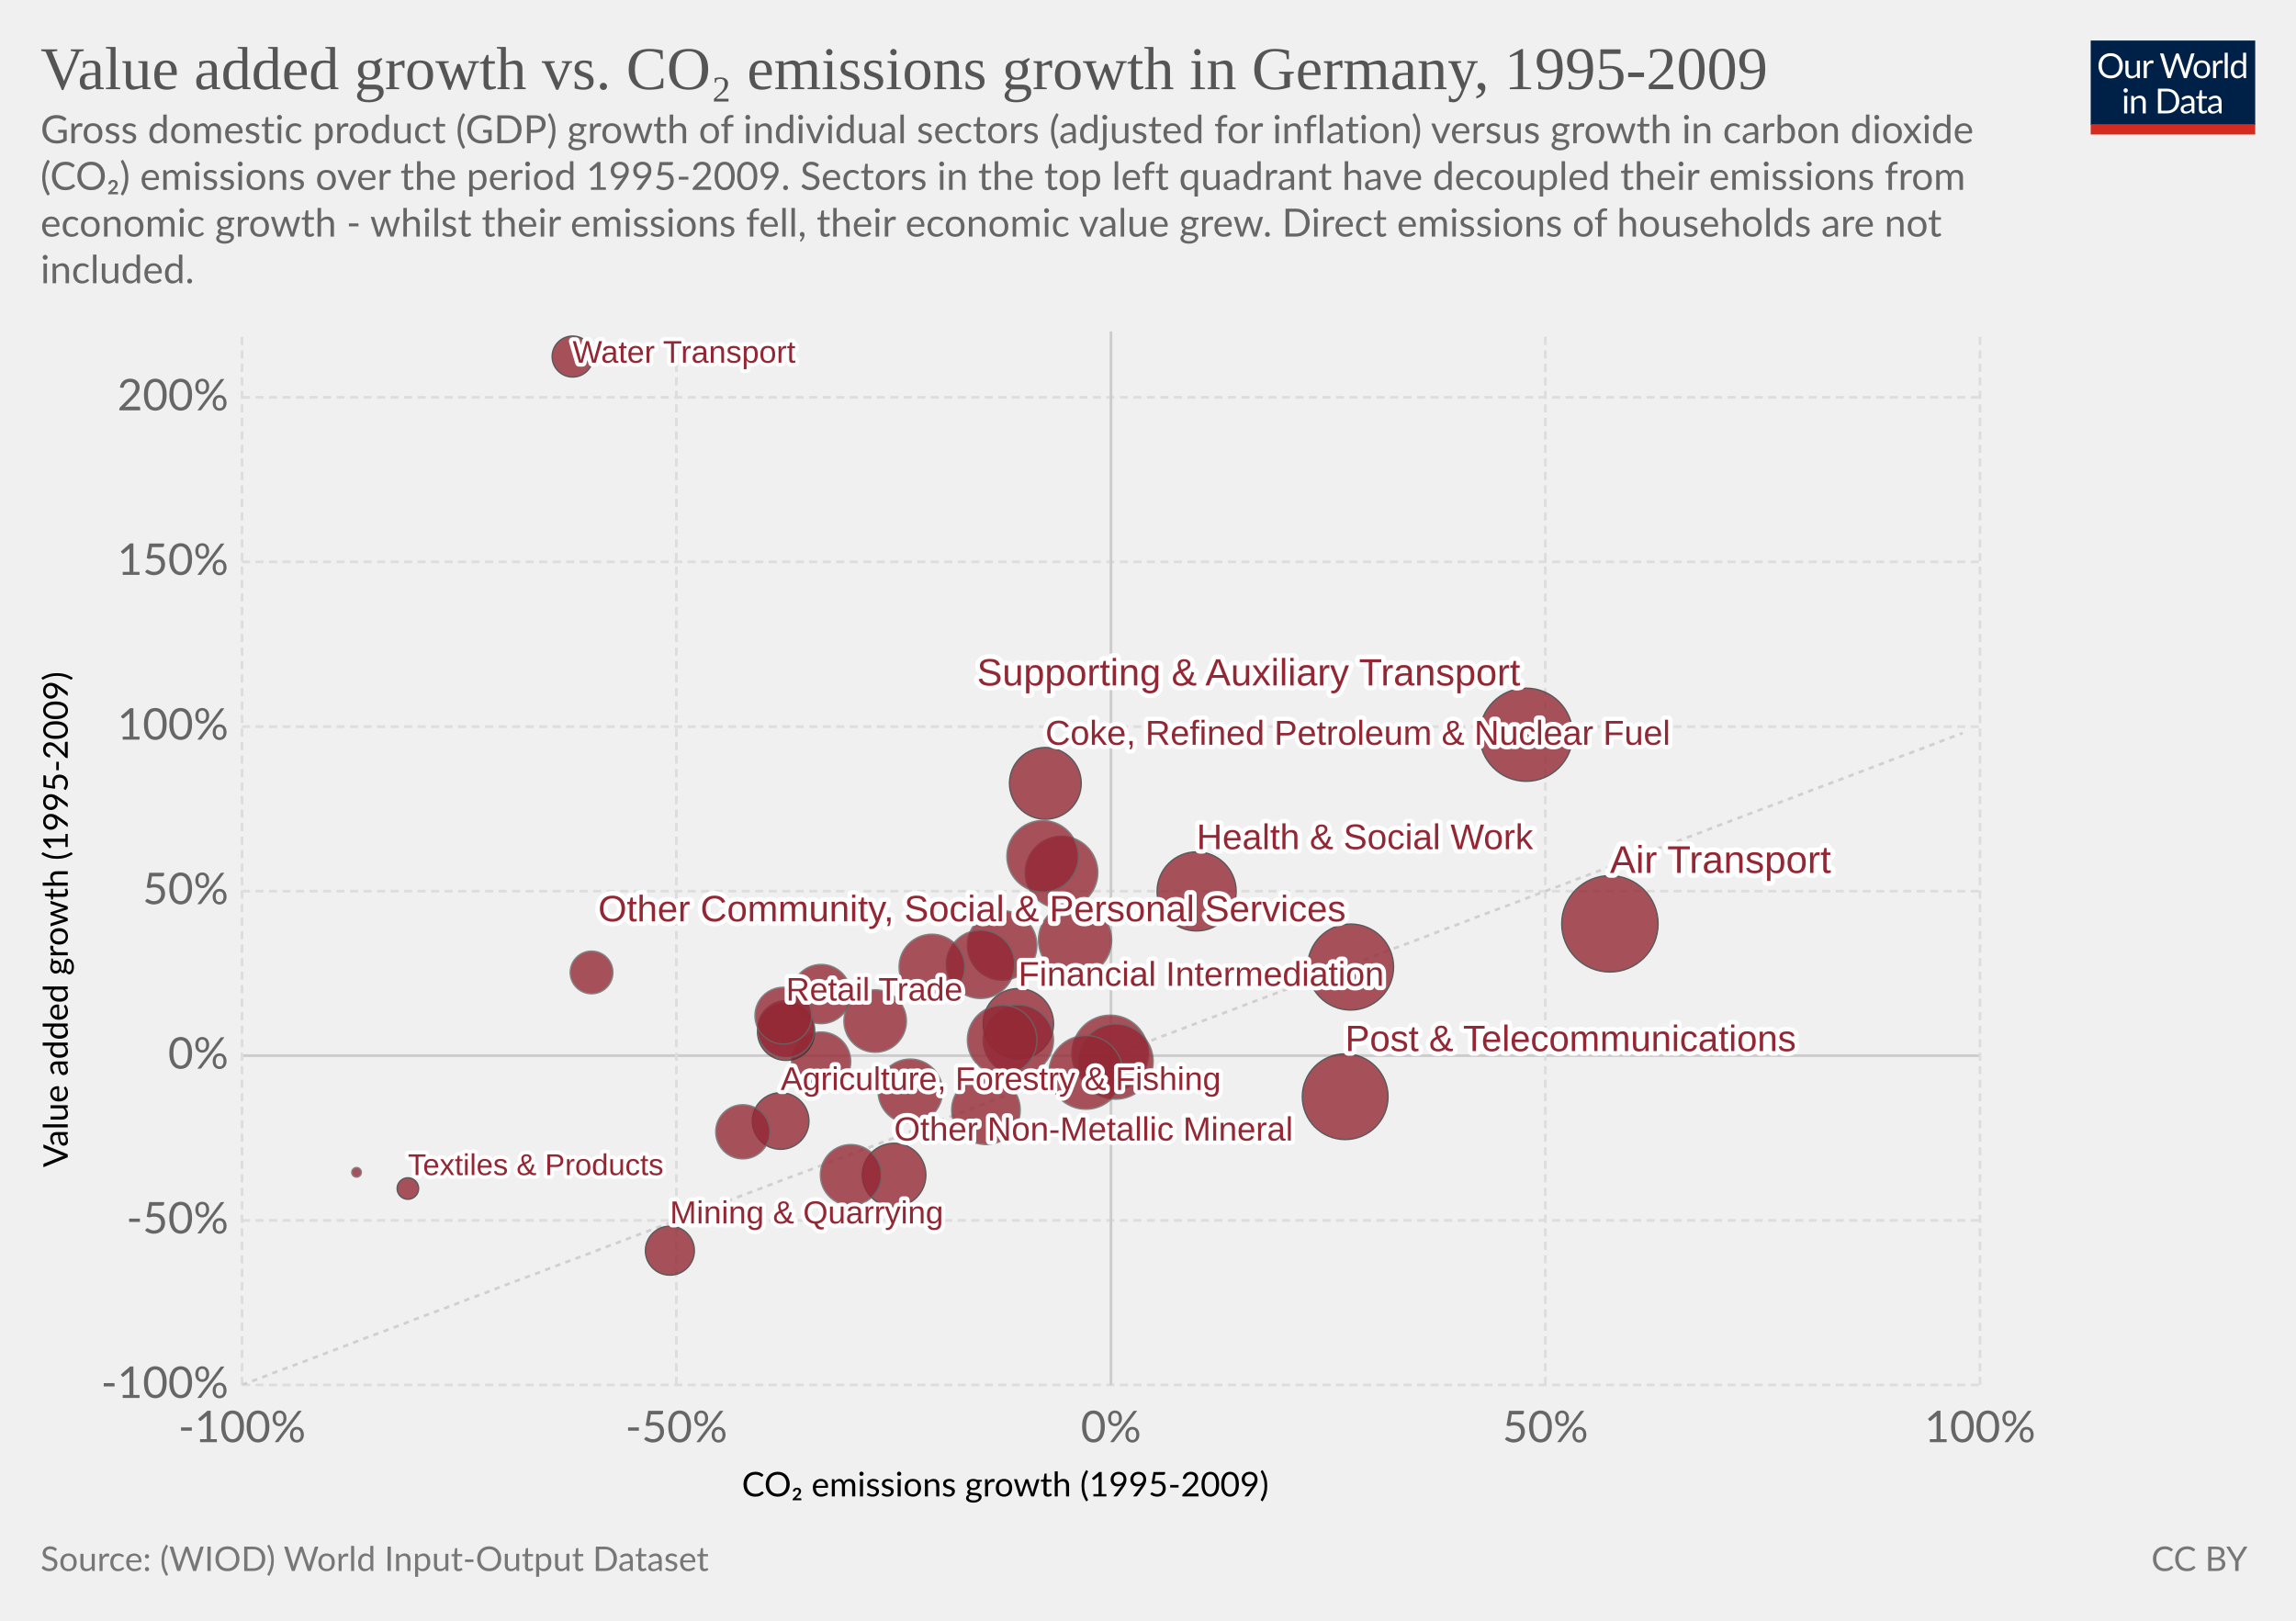
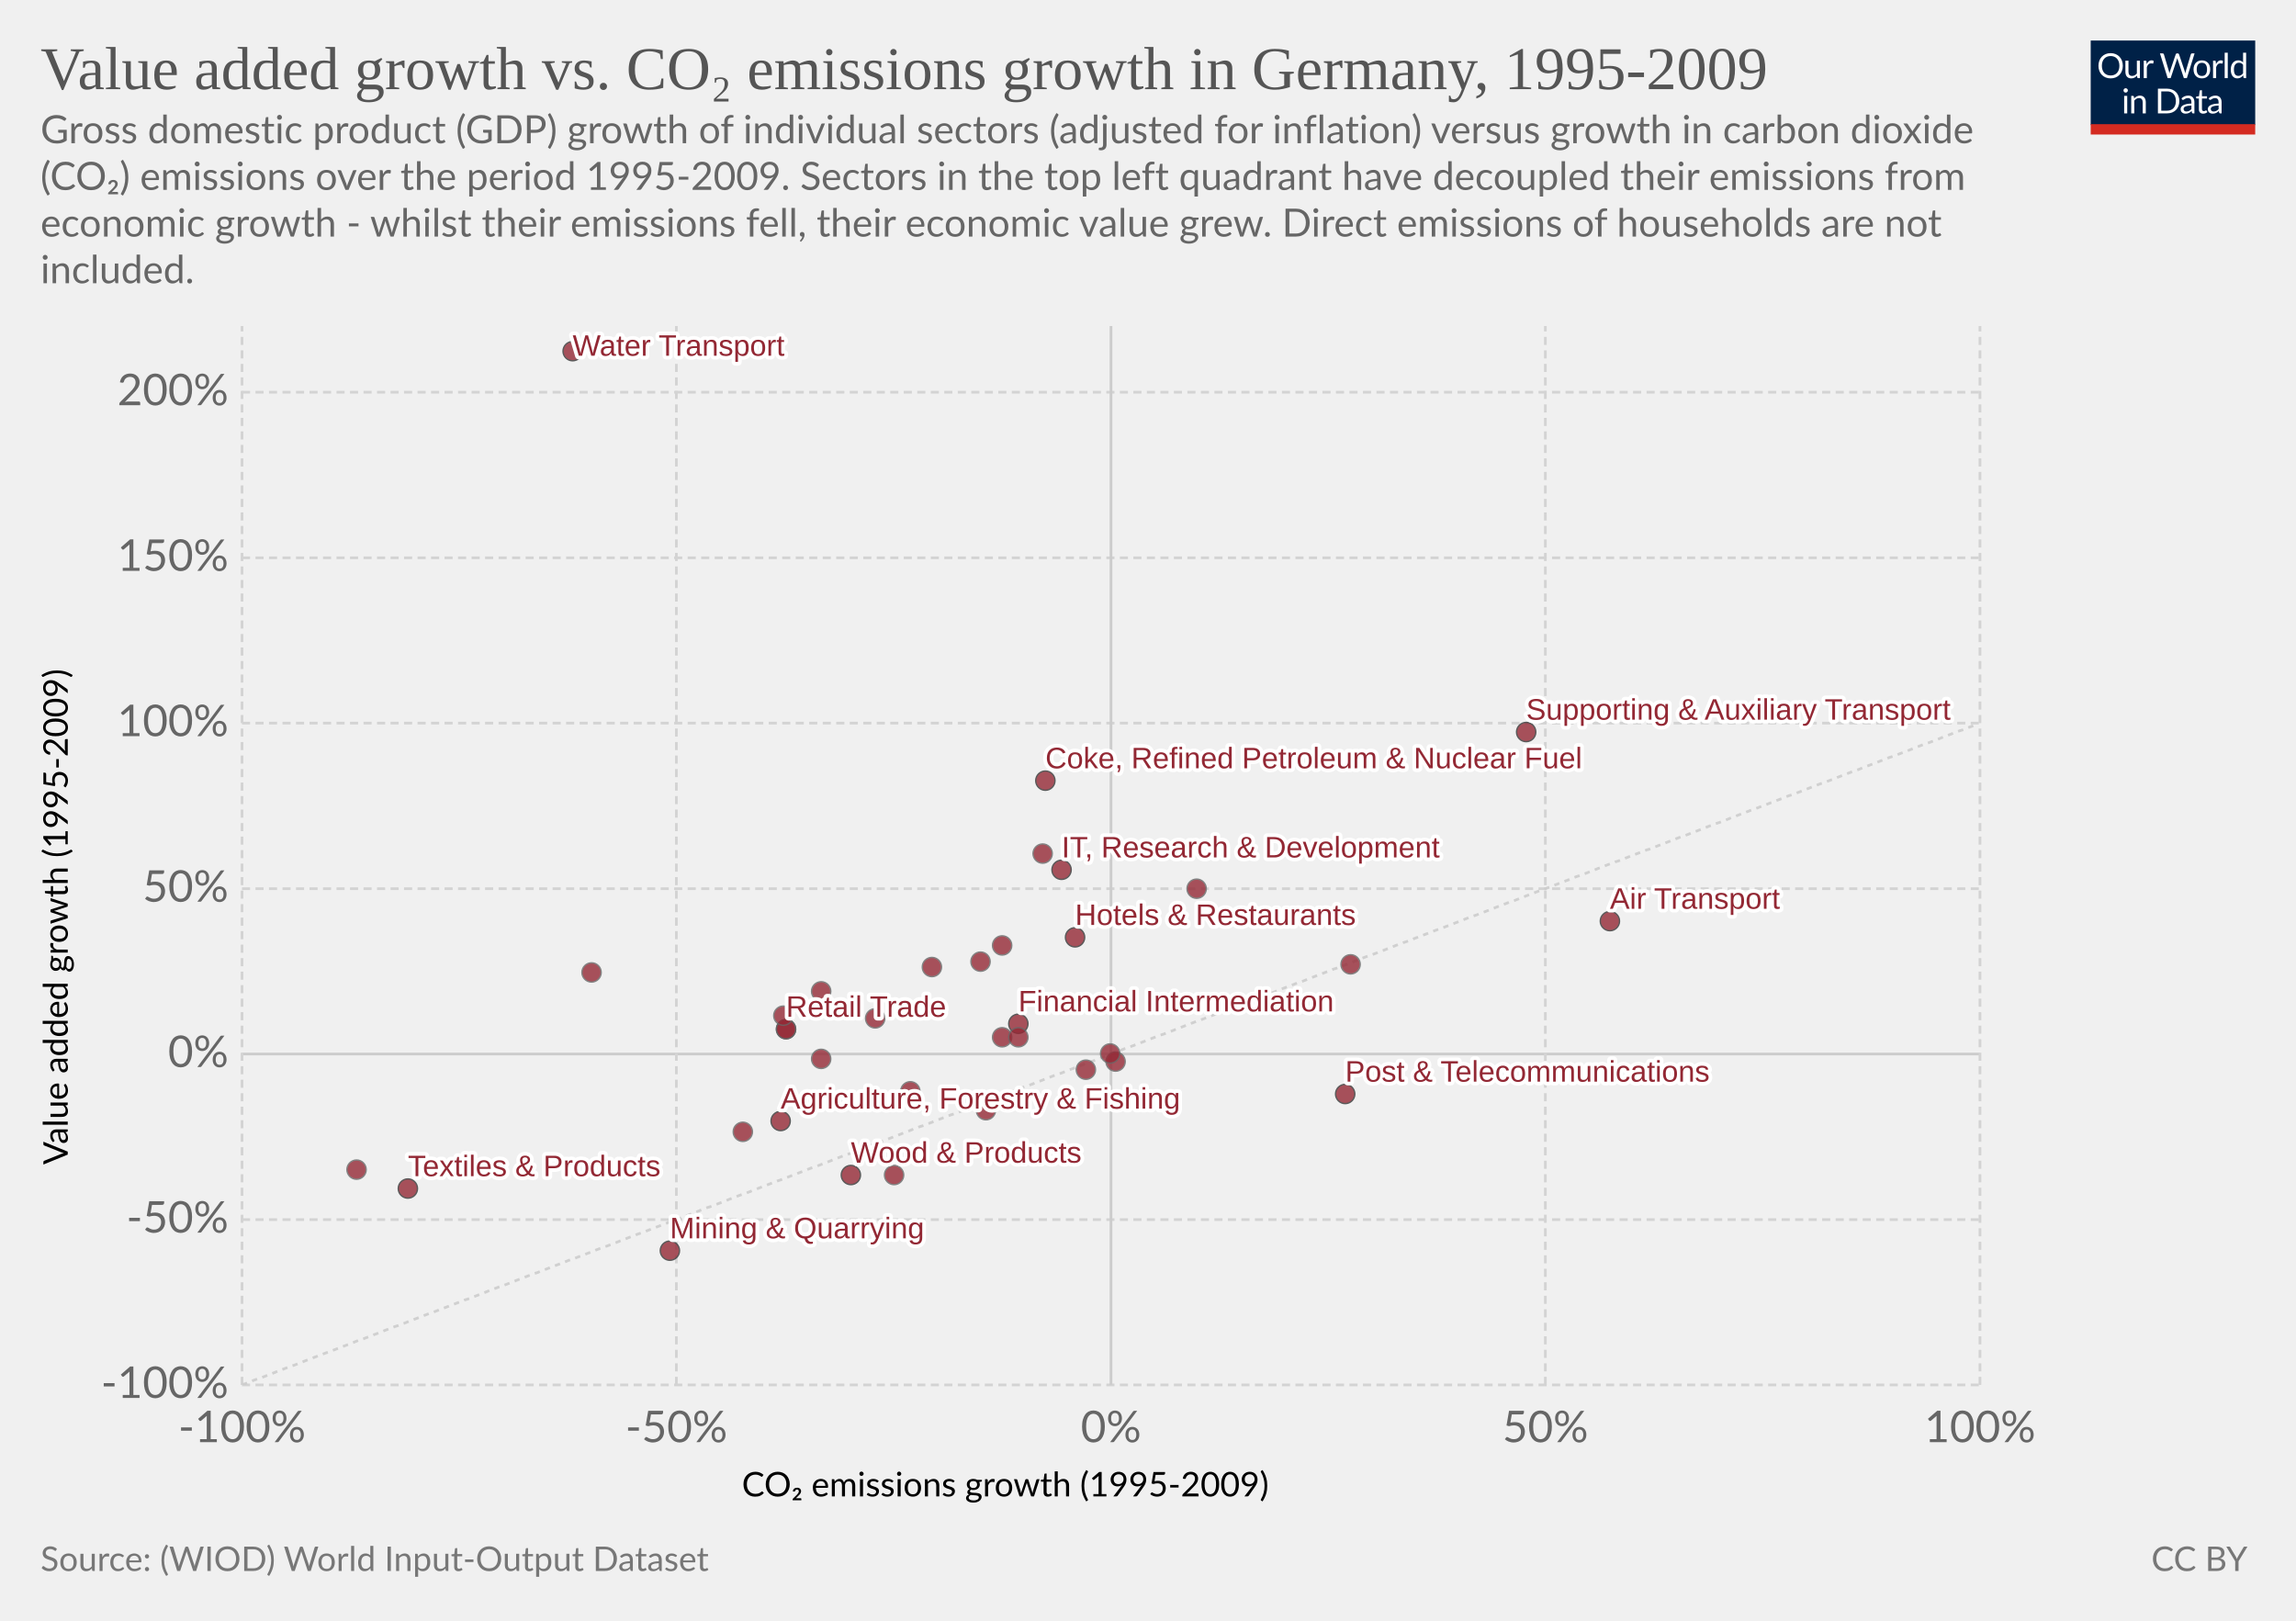
<svg xmlns="http://www.w3.org/2000/svg" version="1.1" style="background-color:#fff;-webkit-font-smoothing:antialiased" width="850" height="600" viewBox="0 0 850 600" font-family="Lato,'Helvetica Neue',Helvetica,Arial,sans-serif" font-size="18" text-rendering="optimizeLegibility">
  <g class="HeaderView">
    <g transform="matrix(.29 0 0 .29 774 15)">
      <svg width="210" height="120" viewBox="0 0 210 120" fill="none">
        <g clip-path="url(#clip0)">
          <path d="M0 0h210v107.89H0V0z" fill="#002147" />
          <path d="M40.98 32.25c0 2.36-.38 4.53-1.12 6.51a14.26 14.26 0 01-8.1 8.4c-1.9.78-4.02 1.17-6.34 1.17a16.6 16.6 0 01-6.33-1.17 14.31 14.31 0 01-8.08-8.4 18.29 18.29 0 01-1.12-6.51c0-2.36.38-4.53 1.12-6.5a14.32 14.32 0 018.07-8.44c1.92-.8 4.03-1.19 6.34-1.19 2.32 0 4.43.4 6.34 1.19 1.92.8 3.56 1.9 4.93 3.34a14.87 14.87 0 013.17 5.1 18.1 18.1 0 011.12 6.5zm-4.38 0c0-1.94-.26-3.68-.8-5.22a10.91 10.91 0 00-2.24-3.89 9.68 9.68 0 00-3.52-2.46 11.95 11.95 0 00-4.62-.86c-1.68 0-3.21.28-4.6.86a9.88 9.88 0 00-3.54 2.46 10.91 10.91 0 00-2.24 3.9c-.53 1.53-.8 3.27-.8 5.2 0 1.94.27 3.68.8 5.22a11.17 11.17 0 002.24 3.9 10.01 10.01 0 003.55 2.44c1.38.56 2.9.83 4.6.83 1.7 0 3.24-.27 4.61-.83a9.8 9.8 0 003.52-2.44 11.17 11.17 0 002.25-3.9c.53-1.54.8-3.28.8-5.21zm26.22-6.54V48H60.5c-.56 0-.9-.27-1.05-.81l-.31-2.4a12.45 12.45 0 01-3.26 2.6c-1.2.64-2.58.96-4.13.96-1.22 0-2.3-.2-3.24-.6a6.52 6.52 0 01-2.33-1.7 7.37 7.37 0 01-1.43-2.67c-.3-1.04-.46-2.2-.46-3.45V25.7h3.91v14.22c0 1.68.38 2.99 1.15 3.91.77.93 1.96 1.39 3.54 1.39 1.16 0 2.24-.27 3.23-.82a10.42 10.42 0 002.8-2.28V25.7h3.91zm8.61 4.47a9.94 9.94 0 012.6-3.56 5.64 5.64 0 013.76-1.3c.47 0 .92.05 1.34.15.44.1.83.27 1.17.49l-.3 2.92c-.09.37-.3.55-.66.55-.2 0-.5-.04-.9-.13a6.21 6.21 0 00-3.24.18c-.54.2-1.03.5-1.47.92-.42.4-.81.9-1.17 1.5-.33.58-.64 1.26-.92 2.02V48H67.7V25.71h2.25c.42 0 .72.08.88.25.16.16.27.44.33.83l.26 3.39zm61.16-13.7L122.75 48h-3.82l-7.99-24.05a21.95 21.95 0 01-.42-1.58 38.36 38.36 0 01-.44 1.58L102.05 48h-3.83L88.4 16.47h3.54c.38 0 .7.1.95.29.26.2.43.43.5.73l6.52 21.9c.1.4.2.83.28 1.28.1.46.2.94.29 1.46l.3-1.46c.12-.47.25-.9.38-1.27l7.41-21.91c.1-.25.26-.48.51-.69.27-.22.58-.33.95-.33h1.23c.38 0 .69.1.92.29.24.2.41.43.53.73l7.4 21.9a28.4 28.4 0 01.68 2.62 29.52 29.52 0 01.52-2.61l6.54-21.91c.07-.27.23-.5.48-.7.27-.21.58-.32.95-.32h3.32zm9.35 8.88c1.63 0 3.1.27 4.4.82a9.43 9.43 0 015.46 5.94c.5 1.4.74 2.98.74 4.73 0 1.76-.25 3.34-.74 4.75a9.43 9.43 0 01-5.46 5.92c-1.3.52-2.77.79-4.4.79-1.64 0-3.12-.27-4.44-.8a9.42 9.42 0 01-3.35-2.3c-.92-1-1.63-2.2-2.13-3.61-.49-1.41-.73-3-.73-4.75s.24-3.33.73-4.73c.5-1.43 1.2-2.64 2.13-3.63a9.4 9.4 0 013.35-2.31c1.32-.55 2.8-.82 4.44-.82zm0 19.89c2.2 0 3.84-.73 4.93-2.2 1.08-1.48 1.63-3.54 1.63-6.18 0-2.66-.55-4.72-1.63-6.2-1.09-1.49-2.73-2.23-4.93-2.23-1.12 0-2.09.2-2.93.57a5.7 5.7 0 00-2.06 1.65 7.5 7.5 0 00-1.24 2.67c-.26 1.04-.4 2.22-.4 3.54 0 2.64.55 4.7 1.64 6.18 1.1 1.47 2.76 2.2 4.99 2.2zm17.97-15.07a9.94 9.94 0 012.6-3.56 5.64 5.64 0 013.76-1.3c.47 0 .91.05 1.34.15.44.1.83.27 1.16.49l-.28 2.92c-.09.37-.31.55-.66.55-.2 0-.5-.04-.9-.13a6.2 6.2 0 00-3.24.18c-.54.2-1.03.5-1.47.92-.43.4-.82.9-1.17 1.5a13.1 13.1 0 00-.92 2.02V48h-3.94V25.71h2.24c.43 0 .72.08.88.25.17.16.28.44.33.83l.27 3.39zm15.04-14.59V48h-3.92V15.6h3.92zm19.55 15.43a6.22 6.22 0 00-2.38-2.05 6.7 6.7 0 00-2.86-.6c-2.07 0-3.66.75-4.77 2.23-1.12 1.48-1.68 3.6-1.68 6.33 0 1.46.13 2.7.38 3.74a7.29 7.29 0 001.1 2.56 4.35 4.35 0 001.78 1.45c.7.3 1.5.46 2.4.46 1.29 0 2.41-.3 3.36-.88a9.6 9.6 0 002.67-2.49V31.02zm3.91-15.43V48h-2.33c-.56 0-.9-.27-1.06-.81l-.35-2.71a12.13 12.13 0 01-3.25 2.77 8.28 8.28 0 01-4.23 1.06 7.31 7.31 0 01-6.14-2.9c-.73-.96-1.3-2.15-1.69-3.57a18.35 18.35 0 01.07-9.48 11.29 11.29 0 011.89-3.7 8.7 8.7 0 017.06-3.34 7.96 7.96 0 016.12 2.62V15.59h3.91zM46.61 70.71V93H42.7V70.71h3.91zm.84-7c0 .39-.08.75-.24 1.09a2.81 2.81 0 01-1.52 1.47 2.67 2.67 0 01-2.16 0 2.9 2.9 0 01-1.45-1.47 2.67 2.67 0 010-2.16c.15-.35.35-.65.6-.9.25-.27.53-.47.85-.62a2.67 2.67 0 012.16 0c.35.15.65.35.9.62.27.25.47.55.62.9.16.34.24.7.24 1.08zm7.97 10.24c.49-.54 1-1.04 1.54-1.48a9.85 9.85 0 013.66-1.84 8.96 8.96 0 015.43.35c.94.4 1.72.97 2.33 1.71a7.36 7.36 0 011.43 2.67c.32 1.04.49 2.19.49 3.45V93h-3.94V78.81c0-1.69-.4-3-1.17-3.92-.76-.93-1.93-1.4-3.5-1.4a6.6 6.6 0 00-3.25.83c-1 .56-1.92 1.31-2.77 2.27V93h-3.94V70.71h2.35c.56 0 .9.28 1.04.82l.3 2.42zm57.7 3.3c0 2.36-.37 4.5-1.11 6.44a14.3 14.3 0 01-3.17 4.98 14.1 14.1 0 01-4.93 3.2c-1.9.76-4.02 1.13-6.33 1.13H85.8V61.47h11.77c2.31 0 4.42.39 6.33 1.15a13.8 13.8 0 018.1 8.18 17.75 17.75 0 011.12 6.45zm-4.37 0c0-1.94-.26-3.67-.8-5.2a10.94 10.94 0 00-2.23-3.87 9.57 9.57 0 00-3.53-2.42 12.23 12.23 0 00-4.61-.83h-7.5v24.62h7.5c1.7 0 3.24-.28 4.61-.84a9.7 9.7 0 003.53-2.4 10.94 10.94 0 002.24-3.87c.53-1.53.8-3.26.8-5.2zm19.8 5.72c-1.8.06-3.34.2-4.62.44-1.26.22-2.3.51-3.1.88-.8.36-1.37.8-1.74 1.3-.35.5-.53 1.05-.53 1.67 0 .58.1 1.1.3 1.52a3 3 0 00.76 1.05c.34.27.73.46 1.17.6.45.11.94.17 1.45.17a7.28 7.28 0 003.5-.81 11.95 11.95 0 002.82-2.2v-4.62zm-12.65-9.11a12.73 12.73 0 013.98-2.66c1.43-.59 3-.88 4.73-.88 1.25 0 2.36.2 3.33.61a6.81 6.81 0 013.94 4.38c.33 1.04.5 2.19.5 3.43V93h-1.74a1.8 1.8 0 01-.88-.18c-.2-.13-.36-.38-.48-.74l-.44-2.12c-.59.55-1.16 1.03-1.72 1.46a9.48 9.48 0 01-3.74 1.7c-.69.15-1.46.23-2.3.23-.87 0-1.69-.12-2.45-.35a5.34 5.34 0 01-3.34-2.93 6.64 6.64 0 01-.49-2.64c0-.88.25-1.72.73-2.53a6.33 6.33 0 012.35-2.17c1.09-.63 2.5-1.15 4.25-1.54 1.75-.41 3.89-.65 6.42-.7v-1.75c0-1.73-.37-3.03-1.12-3.91-.75-.9-1.84-1.34-3.28-1.34-.97 0-1.78.12-2.44.37-.64.23-1.2.5-1.7.81l-1.23.82c-.33.23-.67.35-1 .35-.27 0-.5-.07-.69-.2a2.1 2.1 0 01-.48-.53l-.7-1.25zm27.67 19.5c-1.76 0-3.12-.5-4.07-1.48-.94-.98-1.41-2.4-1.41-4.25V74h-2.68a.9.9 0 01-.6-.2c-.16-.14-.24-.36-.24-.66v-1.56l3.65-.46.9-6.89a.9.9 0 01.29-.52.88.88 0 01.62-.22H142v7.67h6.44V74H142v13.38c0 .94.22 1.63.68 2.09.45.45 1.04.68 1.76.68a3.21 3.21 0 001.85-.53l.55-.35c.16-.12.3-.18.41-.18.2 0 .4.13.55.38l1.15 1.87a7.45 7.45 0 01-2.44 1.5c-.96.35-1.94.52-2.95.52zm19.68-10.4c-1.8.07-3.34.21-4.62.45-1.26.22-2.3.51-3.1.88-.8.36-1.37.8-1.74 1.3-.35.5-.53 1.05-.53 1.67 0 .58.1 1.1.3 1.52.18.42.44.77.76 1.05.34.27.73.46 1.17.6.45.11.94.17 1.45.17a7.3 7.3 0 003.5-.81 12.04 12.04 0 002.82-2.2v-4.62zm-12.65-9.1a12.72 12.72 0 013.99-2.66c1.42-.59 3-.88 4.72-.88 1.25 0 2.36.2 3.33.61a6.81 6.81 0 013.94 4.38c.33 1.04.5 2.19.5 3.43V93h-1.74a1.8 1.8 0 01-.88-.18c-.2-.13-.36-.38-.48-.74l-.44-2.12c-.59.55-1.16 1.03-1.72 1.46a9.48 9.48 0 01-3.74 1.7c-.69.15-1.46.23-2.3.23-.87 0-1.69-.12-2.45-.35a5.33 5.33 0 01-3.34-2.93 6.62 6.62 0 01-.49-2.64c0-.88.25-1.72.73-2.53a6.33 6.33 0 012.35-2.17c1.09-.63 2.5-1.15 4.25-1.54a31.2 31.2 0 016.42-.7v-1.75c0-1.73-.37-3.03-1.12-3.91-.75-.9-1.84-1.34-3.28-1.34-.97 0-1.78.12-2.44.37-.64.23-1.2.5-1.7.81-.46.3-.87.57-1.22.82-.34.23-.68.35-1.02.35-.26 0-.49-.07-.68-.2a1.88 1.88 0 01-.48-.53l-.7-1.25z" fill="#fff" />
          <path fill="#D42B21" d="M0 106.79h210V120H0z" />
        </g>
        <defs>
          <clipPath id="clip0">
            <path fill="#fff" d="M0 0h210v120H0z" />
          </clipPath>
        </defs>
      </svg>
    </g>
-     <a href="https://ourworldindata.org/grapher/value-added-growth-vs-emissions-growth-germany" target="_blank" font-family="&quot;Playfair Display&quot;,Georgia,&quot;Times New Roman&quot;,serif">
+     <a href="https://ourworldindata.org/grapher/value-added-growth-vs-emissions-growth-germany?tab=chart&amp;stackMode=absolute&amp;time=latest&amp;country=&amp;region=World" target="_blank" font-family="&quot;Playfair Display&quot;,Georgia,&quot;Times New Roman&quot;,serif">
      <text font-size="22.5" x="15" y="33" fill="#555">
        <tspan x="15" y="33">Value added growth vs. CO₂ emissions growth in Germany, 1995-2009</tspan>
      </text>
    </a>
    <text font-size="14.4" x="15" y="53" fill="#666">
      <tspan x="15" y="53.02">Gross domestic product (GDP) growth of individual sectors (adjusted for inflation) versus growth in carbon dioxide</tspan>
      <tspan x="15" y="70.3">(CO₂) emissions over the period 1995-2009. Sectors in the top left quadrant have decoupled their emissions from</tspan>
      <tspan x="15" y="87.58">economic growth - whilst their emissions fell, their economic value grew. Direct emissions of households are not</tspan>
      <tspan x="15" y="104.86">included.</tspan>
    </text>
  </g>
-   <g>
-     <g class="AxisBoxView">
+   <g class="ScatterPlot">
+     <g class="DualAxisView">
      <g class="HorizontalAxis">
        <text font-size="12.6" x="274.6" y="554">
          <tspan x="274.65" y="553.98">CO₂ emissions growth (1995-2009)</tspan>
        </text>
        <text x="89.6" y="533.9" fill="#666" text-anchor="middle" font-size="16.2">-100%</text>
        <text x="250.4" y="533.9" fill="#666" text-anchor="middle" font-size="16.2">-50%</text>
        <text x="411.3" y="533.9" fill="#666" text-anchor="middle" font-size="16.2">0%</text>
        <text x="572.1" y="533.9" fill="#666" text-anchor="middle" font-size="16.2">50%</text>
        <text x="733" y="533.9" fill="#666" text-anchor="middle" font-size="16.2">100%</text>
      </g>
      <g class="VerticalAxis">
-         <text font-size="12.6" x="-432.1" y="25.1" transform="rotate(-90)">
-           <tspan x="-432.15" y="25.08">Value added growth (1995-2009)</tspan>
+         <text font-size="12.6" x="-431.1" y="25.1" transform="rotate(-90)">
+           <tspan x="-431.15" y="25.08">Value added growth (1995-2009)</tspan>
        </text>
        <text x="84.58" y="512.7" fill="#666" dominant-baseline="middle" text-anchor="end" font-size="16.2">-100%</text>
-         <text x="84.58" y="451.8" fill="#666" dominant-baseline="middle" text-anchor="end" font-size="16.2">-50%</text>
-         <text x="84.58" y="390.8" fill="#666" dominant-baseline="middle" text-anchor="end" font-size="16.2">0%</text>
-         <text x="84.58" y="329.9" fill="#666" dominant-baseline="middle" text-anchor="end" font-size="16.2">50%</text>
-         <text x="84.58" y="269" fill="#666" dominant-baseline="middle" text-anchor="end" font-size="16.2">100%</text>
-         <text x="84.58" y="208" fill="#666" dominant-baseline="middle" text-anchor="end" font-size="16.2">150%</text>
-         <text x="84.58" y="147.1" fill="#666" dominant-baseline="middle" text-anchor="end" font-size="16.2">200%</text>
-       </g>
-       <g class="AxisGridLines">
-         <path stroke="#ddd" stroke-dasharray="3,2" d="M89.58 512.7H733M89.58 451.8H733" />
-         <path stroke="#ccc" d="M89.58 390.8H733" />
-         <path stroke="#ddd" stroke-dasharray="3,2" d="M89.58 329.9H733M89.58 269H733M89.58 208H733M89.58 147.1H733" />
-       </g>
-       <g class="AxisGridLines">
-         <path stroke="#ddd" stroke-dasharray="3,2" d="M89.6 512.7v-390M250.4 512.7v-390" />
-         <path stroke="#ccc" d="M411.3 512.7v-390" />
-         <path stroke="#ddd" stroke-dasharray="3,2" d="M572.1 512.7v-390M733 512.7v-390" />
+         <text x="84.58" y="451.5" fill="#666" dominant-baseline="middle" text-anchor="end" font-size="16.2">-50%</text>
+         <text x="84.58" y="390.2" fill="#666" dominant-baseline="middle" text-anchor="end" font-size="16.2">0%</text>
+         <text x="84.58" y="329" fill="#666" dominant-baseline="middle" text-anchor="end" font-size="16.2">50%</text>
+         <text x="84.58" y="267.7" fill="#666" dominant-baseline="middle" text-anchor="end" font-size="16.2">100%</text>
+         <text x="84.58" y="206.5" fill="#666" dominant-baseline="middle" text-anchor="end" font-size="16.2">150%</text>
+         <text x="84.58" y="145.2" fill="#666" dominant-baseline="middle" text-anchor="end" font-size="16.2">200%</text>
+       </g>
+       <g class="AxisGridLines horizontalLines">
+         <path stroke="#d3d3d3" stroke-dasharray="3,2" d="M89.58 512.7H733M89.58 451.5H733" />
+         <path stroke="#ccc" d="M89.58 390.2H733" />
+         <path stroke="#d3d3d3" stroke-dasharray="3,2" d="M89.58 329H733M89.58 267.7H733M89.58 206.5H733M89.58 145.2H733" />
+       </g>
+       <g class="AxisGridLines verticalLines">
+         <path stroke="#d3d3d3" stroke-dasharray="3,2" d="M89.6 512.7v-392M250.4 512.7v-392" />
+         <path stroke="#ccc" d="M411.3 512.7v-392" />
+         <path stroke="#d3d3d3" stroke-dasharray="3,2" d="M572.1 512.7v-392M733 512.7v-392" />
      </g>
    </g>
    <g>
      <defs>
        <clipPath id="a">
-           <path d="M89.58 122.7H733v390H89.58z" />
+           <path d="M89.58 120.7H733v392H89.58z" />
        </clipPath>
      </defs>
-       <path d="M89.6 512.7l6.4-2.4 6.4-2.5 6.5-2.4 6.4-2.4 6.5-2.5 6.4-2.4 6.4-2.5 6.5-2.4 6.4-2.4 6.4-2.5 6.5-2.4 6.4-2.4 6.4-2.5 6.5-2.4 6.4-2.5 6.4-2.4 6.5-2.4 6.4-2.5 6.4-2.4 6.5-2.4 6.4-2.5 6.4-2.4 6.5-2.5 6.4-2.4 6.4-2.4 6.5-2.5 6.4-2.4 6.4-2.4 6.5-2.5 6.4-2.4 6.4-2.5 6.5-2.4 6.4-2.4 6.4-2.5 6.5-2.4 6.4-2.4 6.4-2.5 6.5-2.4 6.4-2.5 6.4-2.4 6.5-2.4 6.4-2.5 6.5-2.4 6.4-2.4 6.4-2.5 6.5-2.4 6.4-2.5 6.4-2.4 6.5-2.4 6.4-2.5 6.4-2.4 6.5-2.4 6.4-2.5 6.4-2.4 6.5-2.5 6.4-2.4 6.4-2.4 6.5-2.5 6.4-2.4 6.4-2.4 6.5-2.5 6.4-2.4 6.4-2.5 6.5-2.4 6.4-2.4 6.4-2.5 6.5-2.4 6.4-2.4 6.4-2.5 6.5-2.4 6.4-2.5 6.4-2.4 6.5-2.4 6.4-2.5 6.4-2.4 6.5-2.4 6.4-2.5 6.4-2.4 6.5-2.5 6.4-2.4 6.5-2.4 6.4-2.5 6.4-2.4 6.5-2.4 6.4-2.5 6.4-2.4 6.5-2.5 6.4-2.4 6.4-2.4 6.5-2.5 6.4-2.4 6.4-2.4 6.5-2.5 6.4-2.4 6.4-2.5 6.5-2.4 6.4-2.4 6.4-2.5 6.5-2.4" clip-path="url(#a)" opacity=".9" fill="none" stroke="#ccc" stroke-dasharray="2 2" />
+       <path d="M89.6 512.7l1.3-.5 1.3-.5 1.2-.5 1.3-.5 1.3-.4 1.3-.5 1.3-.5 1.3-.5 1.3-.5 1.2-.5 1.3-.5 1.3-.5 1.3-.5 1.3-.5 1.3-.4 1.3-.5 1.3-.5 1.2-.5 1.3-.5 1.3-.5 1.3-.5 1.3-.5 1.3-.5 1.3-.5 1.3-.4 1.2-.5 1.3-.5 1.3-.5 1.3-.5 1.3-.5 1.3-.5 1.3-.5 1.2-.5 1.3-.5 1.3-.4 1.3-.5 1.3-.5 1.3-.5 1.3-.5 1.3-.5 1.2-.5 1.3-.5 1.3-.5 1.3-.5 1.3-.4 1.3-.5 1.3-.5 1.2-.5 1.3-.5 1.3-.5 1.3-.5 1.3-.5 1.3-.5 1.3-.5 1.3-.4 1.2-.5 1.3-.5 1.3-.5 1.3-.5 1.3-.5 1.3-.5 1.3-.5 1.3-.5 1.2-.5 1.3-.4 1.3-.5 1.3-.5 1.3-.5 1.3-.5 1.3-.5 1.2-.5 1.3-.5 1.3-.5 1.3-.5 1.3-.4 1.3-.5 1.3-.5 1.3-.5 1.2-.5 1.3-.5 1.3-.5 1.3-.5 1.3-.5 1.3-.5 1.3-.4 1.2-.5 1.3-.5 1.3-.5 1.3-.5 1.3-.5 1.3-.5 1.3-.5 1.3-.5 1.2-.5 1.3-.4 1.3-.5 1.3-.5 1.3-.5 1.3-.5 1.3-.5 1.3-.5 1.2-.5 1.3-.5 1.3-.5 1.3-.4 1.3-.5 1.3-.5 1.3-.5 1.2-.5 1.3-.5 1.3-.5 1.3-.5 1.3-.5 1.3-.5 1.3-.4 1.3-.5 1.2-.5 1.3-.5 1.3-.5 1.3-.5 1.3-.5 1.3-.5 1.3-.5 1.2-.5 1.3-.4 1.3-.5 1.3-.5 1.3-.5 1.3-.5 1.3-.5 1.3-.5 1.2-.5 1.3-.5 1.3-.5 1.3-.4 1.3-.5 1.3-.5 1.3-.5 1.3-.5 1.2-.5 1.3-.5 1.3-.5 1.3-.5 1.3-.5 1.3-.4 1.3-.5 1.2-.5 1.3-.5 1.3-.5 1.3-.5 1.3-.5 1.3-.5 1.3-.5 1.3-.5 1.2-.4 1.3-.5 1.3-.5 1.3-.5 1.3-.5 1.3-.5 1.3-.5 1.2-.5 1.3-.5 1.3-.5 1.3-.4 1.3-.5 1.3-.5 1.3-.5 1.3-.5 1.2-.5 1.3-.5 1.3-.5 1.3-.5 1.3-.5 1.3-.4 1.3-.5 1.3-.5 1.2-.5 1.3-.5 1.3-.5 1.3-.5 1.3-.5 1.3-.5 1.3-.5 1.2-.4 1.3-.5 1.3-.5 1.3-.5 1.3-.5 1.3-.5 1.3-.5 1.3-.5 1.2-.5 1.3-.5 1.3-.5 1.3-.4 1.3-.5 1.3-.5 1.3-.5 1.2-.5 1.3-.5 1.3-.5 1.3-.5 1.3-.5 1.3-.4 1.3-.5 1.3-.5 1.2-.5 1.3-.5 1.3-.5 1.3-.5 1.3-.5 1.3-.5 1.3-.5 1.3-.4 1.2-.5 1.3-.5 1.3-.5 1.3-.5 1.3-.5 1.3-.5 1.3-.5 1.2-.5 1.3-.5 1.3-.5 1.3-.4 1.3-.5 1.3-.5 1.3-.5 1.3-.5 1.2-.5 1.3-.5 1.3-.5 1.3-.5 1.3-.4 1.3-.5 1.3-.5 1.2-.5 1.3-.5 1.3-.5 1.3-.5 1.3-.5 1.3-.5 1.3-.5 1.3-.4 1.2-.5 1.3-.5 1.3-.5 1.3-.5 1.3-.5 1.3-.5 1.3-.5 1.3-.5 1.2-.5 1.3-.4 1.3-.5 1.3-.5 1.3-.5 1.3-.5 1.3-.5 1.2-.5 1.3-.5 1.3-.5 1.3-.5 1.3-.4 1.3-.5 1.3-.5 1.3-.5 1.2-.5 1.3-.5 1.3-.5 1.3-.5 1.3-.5 1.3-.5 1.3-.4 1.2-.5 1.3-.5 1.3-.5 1.3-.5 1.3-.5 1.3-.5 1.3-.5 1.3-.5 1.2-.5 1.3-.4 1.3-.5 1.3-.5 1.3-.5 1.3-.5 1.3-.5 1.3-.5 1.2-.5 1.3-.5 1.3-.5 1.3-.4 1.3-.5 1.3-.5 1.3-.5 1.2-.5 1.3-.5 1.3-.5 1.3-.5 1.3-.5 1.3-.5 1.3-.4 1.3-.5 1.2-.5 1.3-.5 1.3-.5 1.3-.5 1.3-.5 1.3-.5 1.3-.5 1.2-.5 1.3-.4 1.3-.5 1.3-.5 1.3-.5 1.3-.5 1.3-.5 1.3-.5 1.2-.5 1.3-.5 1.3-.5 1.3-.4 1.3-.5 1.3-.5 1.3-.5 1.3-.5 1.2-.5 1.3-.5 1.3-.5 1.3-.5 1.3-.5 1.3-.4 1.3-.5 1.2-.5 1.3-.5 1.3-.5 1.3-.5 1.3-.5 1.3-.5 1.3-.5 1.3-.5 1.2-.4 1.3-.5 1.3-.5 1.3-.5 1.3-.5 1.3-.5 1.3-.5 1.2-.5 1.3-.5 1.3-.5 1.3-.4 1.3-.5 1.3-.5 1.3-.5 1.3-.5 1.2-.5 1.3-.5 1.3-.5 1.3-.5 1.3-.5 1.3-.5 1.3-.4 1.3-.5 1.2-.5 1.3-.5 1.3-.5 1.3-.5 1.3-.5 1.3-.5 1.3-.5 1.2-.4 1.3-.5 1.3-.5 1.3-.5 1.3-.5 1.3-.5 1.3-.5 1.3-.5 1.2-.5 1.3-.5 1.3-.4 1.3-.5 1.3-.5 1.3-.5 1.3-.5 1.2-.5 1.3-.5 1.3-.5 1.3-.5 1.3-.5 1.3-.5 1.3-.4 1.3-.5 1.2-.5 1.3-.5 1.3-.5 1.3-.5 1.3-.5 1.3-.5 1.3-.5 1.3-.4 1.2-.5 1.3-.5 1.3-.5 1.3-.5 1.3-.5 1.3-.5 1.3-.5 1.2-.5 1.3-.5 1.3-.4 1.3-.5 1.3-.5 1.3-.5 1.3-.5 1.3-.5 1.2-.5 1.3-.5 1.3-.5 1.3-.5 1.3-.4 1.3-.5 1.3-.5 1.2-.5 1.3-.5 1.3-.5 1.3-.5 1.3-.5 1.3-.5 1.3-.5 1.3-.4 1.2-.5 1.3-.5 1.3-.5 1.3-.5 1.3-.5 1.3-.5 1.3-.5 1.3-.5 1.2-.5 1.3-.5 1.3-.4 1.3-.5 1.3-.5 1.3-.5 1.3-.5 1.2-.5 1.3-.5 1.3-.5 1.3-.5 1.3-.4 1.3-.5 1.3-.5 1.3-.5 1.2-.5 1.3-.5 1.3-.5 1.3-.5 1.3-.5 1.3-.5 1.3-.4 1.2-.5 1.3-.5 1.3-.5 1.3-.5 1.3-.5 1.3-.5 1.3-.5 1.3-.5 1.2-.5 1.3-.4 1.3-.5 1.3-.5 1.3-.5 1.3-.5 1.3-.5 1.3-.5 1.2-.5 1.3-.5 1.3-.5 1.3-.4 1.3-.5 1.3-.5 1.3-.5 1.2-.5 1.3-.5 1.3-.5 1.3-.5 1.3-.5 1.3-.5 1.3-.4 1.3-.5 1.2-.5 1.3-.5 1.3-.5" clip-path="url(#a)" opacity=".9" fill="none" stroke="#ccc" stroke-dasharray="2 2" />
    </g>
    <g class="PointsWithLabels clickable" clip-path="url(#b)" font-family="Arial, sans-serif">
-       <path fill="rgba(255,255,255,0)" d="M89.58 122.7H733v390H89.58z" />
+       <path fill="rgba(255,255,255,0)" d="M89.58 120.7H733v392H89.58z" />
      <defs>
        <clipPath id="b">
-           <path d="M79.58 112.7H743v410H79.58z" />
+           <path d="M79.58 110.7H743v412H79.58z" />
        </clipPath>
      </defs>
+       <g class="key-Financial-Intermediation_0">
+         <circle cx="377" cy="379" r="3.57" fill="#932834" opacity=".8" stroke="#333" stroke-width=".5" />
+       </g>
+       <g class="key-Wholesale-__0026-Commission-Trade_0">
+         <circle cx="371" cy="384" r="3.57" fill="#932834" opacity=".8" stroke="#666" stroke-width=".5" />
+       </g>
+       <g class="key-Retail-Trade_0">
+         <circle cx="291" cy="381" r="3.57" fill="#932834" opacity=".8" stroke="#333" stroke-width=".5" />
+       </g>
+       <g class="key-Hotels-__0026-Restaurants_0">
+         <circle cx="398" cy="347" r="3.57" fill="#932834" opacity=".8" stroke="#333" stroke-width=".5" />
+       </g>
+       <g class="key-Rail-and-freight-transport_0">
+         <circle cx="413" cy="393" r="3.57" fill="#932834" opacity=".8" stroke="#666" stroke-width=".5" />
+       </g>
+       <g class="key-Water-Transport_0">
+         <circle cx="212" cy="130" r="3.57" fill="#932834" opacity=".8" stroke="#333" stroke-width=".5" />
+       </g>
      <g class="key-Air-Transport_0">
-         <circle cx="596" cy="342" r="17.84" fill="#932834" opacity=".8" stroke="#333" stroke-width=".5" />
+         <circle cx="596" cy="341" r="3.57" fill="#932834" opacity=".8" stroke="#333" stroke-width=".5" />
      </g>
      <g class="key-Supporting-__0026-Auxiliary-Transport_0">
-         <circle cx="565" cy="272" r="17.24" fill="#932834" opacity=".8" stroke="#333" stroke-width=".5" />
+         <circle cx="565" cy="271" r="3.57" fill="#932834" opacity=".8" stroke="#333" stroke-width=".5" />
+       </g>
+       <g class="key-Post-__0026-Telecommunications_0">
+         <circle cx="498" cy="405" r="3.57" fill="#932834" opacity=".8" stroke="#333" stroke-width=".5" />
+       </g>
+       <g class="key-Mining-__0026-Quarrying_0">
+         <circle cx="248" cy="463" r="3.57" fill="#932834" opacity=".8" stroke="#333" stroke-width=".5" />
+       </g>
+       <g class="key-Real-Estate-Activities_0">
+         <circle cx="371" cy="350" r="3.57" fill="#932834" opacity=".8" stroke="#666" stroke-width=".5" />
+       </g>
+       <g class="key-IT__002c-Research-__0026-Development_0">
+         <circle cx="393" cy="322" r="3.57" fill="#932834" opacity=".8" stroke="#333" stroke-width=".5" />
+       </g>
+       <g class="key-Public-Admin-__0026-Defence_0">
+         <circle cx="291" cy="381" r="3.57" fill="#932834" opacity=".8" stroke="#666" stroke-width=".5" />
+       </g>
+       <g class="key-Education_0">
+         <circle cx="363" cy="356" r="3.57" fill="#932834" opacity=".8" stroke="#666" stroke-width=".5" />
+       </g>
+       <g class="key-Health-__0026-Social-Work_0">
+         <circle cx="443" cy="329" r="3.57" fill="#932834" opacity=".8" stroke="#666" stroke-width=".5" />
      </g>
      <g class="key-Other-Community__002c-Social-__0026-Personal-Services_0">
-         <circle cx="500" cy="358" r="15.92" fill="#932834" opacity=".8" stroke="#333" stroke-width=".5" />
-       </g>
-       <g class="key-Post-__0026-Telecommunications_0">
-         <circle cx="498" cy="406" r="15.87" fill="#932834" opacity=".8" stroke="#333" stroke-width=".5" />
-       </g>
-       <g class="key-Health-__0026-Social-Work_0">
-         <circle cx="443" cy="330" r="14.64" fill="#932834" opacity=".8" stroke="#333" stroke-width=".5" />
+         <circle cx="500" cy="357" r="3.57" fill="#932834" opacity=".8" stroke="#666" stroke-width=".5" />
      </g>
      <g class="key-Private-Households_0">
-         <circle cx="411" cy="390" r="14.19" fill="#932834" opacity=".8" stroke="#666" stroke-width=".5" />
-       </g>
-       <g class="key-Rail-and-freight-transport_0">
-         <circle cx="413" cy="393" r="13.93" fill="#932834" opacity=".8" stroke="#666" stroke-width=".5" />
+         <circle cx="411" cy="390" r="3.57" fill="#932834" opacity=".8" stroke="#666" stroke-width=".5" />
+       </g>
+       <g class="key-Agriculture__002c-Forestry-__0026-Fishing_0">
+         <circle cx="289" cy="415" r="3.57" fill="#932834" opacity=".8" stroke="#333" stroke-width=".5" />
+       </g>
+       <g class="key-Construction_0">
+         <circle cx="275" cy="419" r="3.57" fill="#932834" opacity=".8" stroke="#666" stroke-width=".5" />
+       </g>
+       <g class="key-Motor-vehicles-__0028manufacturing__002c-repair-__0026-fuel__0029_0">
+         <circle cx="219" cy="360" r="3.57" fill="#932834" opacity=".8" stroke="#666" stroke-width=".5" />
+       </g>
+       <g class="key-Food__002c-Beverages-__0026-Tobacco_0">
+         <circle cx="337" cy="404" r="3.57" fill="#932834" opacity=".8" stroke="#666" stroke-width=".5" />
+       </g>
+       <g class="key-Textiles-__0026-Products_0">
+         <circle cx="151" cy="440" r="3.57" fill="#932834" opacity=".8" stroke="#333" stroke-width=".5" />
+       </g>
+       <g class="key-Leather-__0026-Footwear_0">
+         <circle cx="132" cy="433" r="3.57" fill="#932834" opacity=".8" stroke="#666" stroke-width=".5" />
+       </g>
+       <g class="key-Wood-__0026-Products_0">
+         <circle cx="315" cy="435" r="3.57" fill="#932834" opacity=".8" stroke="#333" stroke-width=".5" />
+       </g>
+       <g class="key-Pulp__002c-Paper__002c-__0026-Printing_0">
+         <circle cx="365" cy="411" r="3.57" fill="#932834" opacity=".8" stroke="#666" stroke-width=".5" />
+       </g>
+       <g class="key-Coke__002c-Refined-Petroleum-__0026-Nuclear-Fuel_0">
+         <circle cx="387" cy="289" r="3.57" fill="#932834" opacity=".8" stroke="#333" stroke-width=".5" />
+       </g>
+       <g class="key-Chemicals-__0026-Products_0">
+         <circle cx="377" cy="384" r="3.57" fill="#932834" opacity=".8" stroke="#666" stroke-width=".5" />
+       </g>
+       <g class="key-Rubber-__0026-Plastics_0">
+         <circle cx="304" cy="392" r="3.57" fill="#932834" opacity=".8" stroke="#666" stroke-width=".5" />
+       </g>
+       <g class="key-Other-Non__002dMetallic-Mineral_0">
+         <circle cx="331" cy="435" r="3.57" fill="#932834" opacity=".8" stroke="#666" stroke-width=".5" />
+       </g>
+       <g class="key-Basic-__0026-Fabricated-Metals_0">
+         <circle cx="324" cy="377" r="3.57" fill="#932834" opacity=".8" stroke="#666" stroke-width=".5" />
+       </g>
+       <g class="key-Machinery_0">
+         <circle cx="304" cy="367" r="3.57" fill="#932834" opacity=".8" stroke="#666" stroke-width=".5" />
+       </g>
+       <g class="key-Electrical-__0026-Optical-Equipment_0">
+         <circle cx="290" cy="376" r="3.57" fill="#932834" opacity=".8" stroke="#666" stroke-width=".5" />
+       </g>
+       <g class="key-Transport-Equipment_0">
+         <circle cx="345" cy="358" r="3.57" fill="#932834" opacity=".8" stroke="#666" stroke-width=".5" />
      </g>
      <g class="key-Manufacturing__002c-Nec__002c-Recycling_0">
-         <circle cx="402" cy="397" r="13.65" fill="#932834" opacity=".8" stroke="#666" stroke-width=".5" />
-       </g>
-       <g class="key-Hotels-__0026-Restaurants_0">
-         <circle cx="398" cy="348" r="13.55" fill="#932834" opacity=".8" stroke="#666" stroke-width=".5" />
-       </g>
-       <g class="key-IT__002c-Research-__0026-Development_0">
-         <circle cx="393" cy="323" r="13.43" fill="#932834" opacity=".8" stroke="#666" stroke-width=".5" />
-       </g>
-       <g class="key-Coke__002c-Refined-Petroleum-__0026-Nuclear-Fuel_0">
-         <circle cx="387" cy="290" r="13.28" fill="#932834" opacity=".8" stroke="#333" stroke-width=".5" />
+         <circle cx="402" cy="396" r="3.57" fill="#932834" opacity=".8" stroke="#666" stroke-width=".5" />
      </g>
      <g class="key-Electricity__002c-Gas-__0026-Water_0">
-         <circle cx="386" cy="317" r="13.25" fill="#932834" opacity=".8" stroke="#666" stroke-width=".5" />
-       </g>
-       <g class="key-Financial-Intermediation_0">
-         <circle cx="377" cy="379" r="13.04" fill="#932834" opacity=".8" stroke="#333" stroke-width=".5" />
-       </g>
-       <g class="key-Chemicals-__0026-Products_0">
-         <circle cx="377" cy="385" r="13.03" fill="#932834" opacity=".8" stroke="#666" stroke-width=".5" />
-       </g>
-       <g class="key-Wholesale-__0026-Commission-Trade_0">
-         <circle cx="371" cy="385" r="12.88" fill="#932834" opacity=".8" stroke="#666" stroke-width=".5" />
-       </g>
-       <g class="key-Real-Estate-Activities_0">
-         <circle cx="371" cy="350" r="12.87" fill="#932834" opacity=".8" stroke="#666" stroke-width=".5" />
-       </g>
-       <g class="key-Pulp__002c-Paper__002c-__0026-Printing_0">
-         <circle cx="365" cy="411" r="12.71" fill="#932834" opacity=".8" stroke="#666" stroke-width=".5" />
-       </g>
-       <g class="key-Education_0">
-         <circle cx="363" cy="357" r="12.65" fill="#932834" opacity=".8" stroke="#666" stroke-width=".5" />
-       </g>
-       <g class="key-Transport-Equipment_0">
-         <circle cx="345" cy="358" r="12.16" fill="#932834" opacity=".8" stroke="#666" stroke-width=".5" />
-       </g>
-       <g class="key-Food__002c-Beverages-__0026-Tobacco_0">
-         <circle cx="337" cy="404" r="11.94" fill="#932834" opacity=".8" stroke="#666" stroke-width=".5" />
-       </g>
-       <g class="key-Other-Non__002dMetallic-Mineral_0">
-         <circle cx="331" cy="435" r="11.77" fill="#932834" opacity=".8" stroke="#333" stroke-width=".5" />
-       </g>
-       <g class="key-Basic-__0026-Fabricated-Metals_0">
-         <circle cx="324" cy="378" r="11.57" fill="#932834" opacity=".8" stroke="#666" stroke-width=".5" />
-       </g>
-       <g class="key-Wood-__0026-Products_0">
-         <circle cx="315" cy="435" r="11.29" fill="#932834" opacity=".8" stroke="#666" stroke-width=".5" />
-       </g>
-       <g class="key-Machinery_0">
-         <circle cx="304" cy="368" r="10.97" fill="#932834" opacity=".8" stroke="#666" stroke-width=".5" />
-       </g>
-       <g class="key-Rubber-__0026-Plastics_0">
-         <circle cx="304" cy="393" r="10.95" fill="#932834" opacity=".8" stroke="#666" stroke-width=".5" />
-       </g>
-       <g class="key-Retail-Trade_0">
-         <circle cx="291" cy="382" r="10.56" fill="#932834" opacity=".8" stroke="#333" stroke-width=".5" />
-       </g>
-       <g class="key-Public-Admin-__0026-Defence_0">
-         <circle cx="291" cy="381" r="10.56" fill="#932834" opacity=".8" stroke="#666" stroke-width=".5" />
-       </g>
-       <g class="key-Electrical-__0026-Optical-Equipment_0">
-         <circle cx="290" cy="376" r="10.51" fill="#932834" opacity=".8" stroke="#666" stroke-width=".5" />
-       </g>
-       <g class="key-Agriculture__002c-Forestry-__0026-Fishing_0">
-         <circle cx="289" cy="415" r="10.48" fill="#932834" opacity=".8" stroke="#333" stroke-width=".5" />
-       </g>
-       <g class="key-Construction_0">
-         <circle cx="275" cy="419" r="10.03" fill="#932834" opacity=".8" stroke="#666" stroke-width=".5" />
-       </g>
-       <g class="key-Mining-__0026-Quarrying_0">
-         <circle cx="248" cy="463" r="9.07" fill="#932834" opacity=".8" stroke="#333" stroke-width=".5" />
-       </g>
-       <g class="key-Motor-vehicles-__0028manufacturing__002c-repair-__0026-fuel__0029_0">
-         <circle cx="219" cy="360" r="7.9" fill="#932834" opacity=".8" stroke="#666" stroke-width=".5" />
-       </g>
-       <g class="key-Water-Transport_0">
-         <circle cx="212" cy="132" r="7.59" fill="#932834" opacity=".8" stroke="#333" stroke-width=".5" />
-       </g>
-       <g class="key-Textiles-__0026-Products_0">
-         <circle cx="151" cy="440" r="3.98" fill="#932834" opacity=".8" stroke="#333" stroke-width=".5" />
-       </g>
-       <g class="key-Leather-__0026-Footwear_0">
-         <circle cx="132" cy="434" r="1.78" fill="#932834" opacity=".8" stroke="#666" stroke-width=".5" />
-       </g>
-       <g class="backgroundLabels" fill="#333" font-weight="400">
-         <text x="596" y="323.16" font-size="14.3" fill="#fff" stroke="#fff" stroke-linecap="round" stroke-linejoin="round" stroke-width=".25em">Air Transport</text>
-         <text x="596" y="323.16" font-size="14.3" fill="#932834">Air Transport</text>
-         <text x="361.68" y="253.76" font-size="14.08" fill="#fff" stroke="#fff" stroke-linecap="round" stroke-linejoin="round" stroke-width=".25em">Supporting &amp; Auxiliary Transport</text>
-         <text x="361.68" y="253.76" font-size="14.08" fill="#932834">Supporting &amp; Auxiliary Transport</text>
-         <text x="221.44" y="341.08" font-size="13.62" fill="#fff" stroke="#fff" stroke-linecap="round" stroke-linejoin="round" stroke-width=".25em">Other Community, Social &amp; Personal Services</text>
-         <text x="221.44" y="341.08" font-size="13.62" fill="#932834">Other Community, Social &amp; Personal Services</text>
-         <text x="498" y="389.13" font-size="13.61" fill="#fff" stroke="#fff" stroke-linecap="round" stroke-linejoin="round" stroke-width=".25em">Post &amp; Telecommunications</text>
-         <text x="498" y="389.13" font-size="13.61" fill="#932834">Post &amp; Telecommunications</text>
-         <text x="443" y="314.36" font-size="13.21" fill="#fff" stroke="#fff" stroke-linecap="round" stroke-linejoin="round" stroke-width=".25em">Health &amp; Social Work</text>
-         <text x="443" y="314.36" font-size="13.21" fill="#932834">Health &amp; Social Work</text>
-         <text x="387" y="275.72" font-size="12.81" fill="#fff" stroke="#fff" stroke-linecap="round" stroke-linejoin="round" stroke-width=".25em">Coke, Refined Petroleum &amp; Nuclear Fuel</text>
-         <text x="387" y="275.72" font-size="12.81" fill="#932834">Coke, Refined Petroleum &amp; Nuclear Fuel</text>
-         <text x="377" y="364.96" font-size="12.75" fill="#fff" stroke="#fff" stroke-linecap="round" stroke-linejoin="round" stroke-width=".25em">Financial Intermediation</text>
-         <text x="377" y="364.96" font-size="12.75" fill="#932834">Financial Intermediation</text>
-         <text x="331" y="422.23" font-size="12.42" fill="#fff" stroke="#fff" stroke-linecap="round" stroke-linejoin="round" stroke-width=".25em">Other Non-Metallic Mineral</text>
-         <text x="331" y="422.23" font-size="12.42" fill="#932834">Other Non-Metallic Mineral</text>
-         <text x="291" y="370.44" font-size="12.13" fill="#fff" stroke="#fff" stroke-linecap="round" stroke-linejoin="round" stroke-width=".25em">Retail Trade</text>
-         <text x="291" y="370.44" font-size="12.13" fill="#932834">Retail Trade</text>
-         <text x="289" y="403.52" font-size="12.12" fill="#fff" stroke="#fff" stroke-linecap="round" stroke-linejoin="round" stroke-width=".25em">Agriculture, Forestry &amp; Fishing</text>
-         <text x="289" y="403.52" font-size="12.12" fill="#932834">Agriculture, Forestry &amp; Fishing</text>
-         <text x="248" y="452.93" font-size="11.83" fill="#fff" stroke="#fff" stroke-linecap="round" stroke-linejoin="round" stroke-width=".25em">Mining &amp; Quarrying</text>
-         <text x="248" y="452.93" font-size="11.83" fill="#932834">Mining &amp; Quarrying</text>
-         <text x="212" y="134.27" font-size="11.57" fill="#fff" stroke="#fff" stroke-linecap="round" stroke-linejoin="round" stroke-width=".25em">Water Transport</text>
-         <text x="212" y="134.27" font-size="11.57" fill="#932834">Water Transport</text>
-         <text x="151" y="435.02" font-size="11.13" fill="#fff" stroke="#fff" stroke-linecap="round" stroke-linejoin="round" stroke-width=".25em">Textiles &amp; Products</text>
-         <text x="151" y="435.02" font-size="11.13" fill="#932834">Textiles &amp; Products</text>
+         <circle cx="386" cy="316" r="3.57" fill="#932834" opacity=".8" stroke="#666" stroke-width=".5" />
+       </g>
+       <g class="backgroundLabels" fill="#333" font-size="11" font-weight="400">
+         <text x="377" y="374.43" fill="#fff" stroke="#fff" stroke-linecap="round" stroke-linejoin="round" stroke-width=".25em">Financial Intermediation</text>
+         <text x="377" y="374.43" fill="#932834">Financial Intermediation</text>
+         <text x="291" y="376.43" fill="#fff" stroke="#fff" stroke-linecap="round" stroke-linejoin="round" stroke-width=".25em">Retail Trade</text>
+         <text x="291" y="376.43" fill="#932834">Retail Trade</text>
+         <text x="398" y="342.43" fill="#fff" stroke="#fff" stroke-linecap="round" stroke-linejoin="round" stroke-width=".25em">Hotels &amp; Restaurants</text>
+         <text x="398" y="342.43" fill="#932834">Hotels &amp; Restaurants</text>
+         <text x="212" y="131.7" fill="#fff" stroke="#fff" stroke-linecap="round" stroke-linejoin="round" stroke-width=".25em">Water Transport</text>
+         <text x="212" y="131.7" fill="#932834">Water Transport</text>
+         <text x="596" y="336.43" fill="#fff" stroke="#fff" stroke-linecap="round" stroke-linejoin="round" stroke-width=".25em">Air Transport</text>
+         <text x="596" y="336.43" fill="#932834">Air Transport</text>
+         <text x="565" y="266.43" fill="#fff" stroke="#fff" stroke-linecap="round" stroke-linejoin="round" stroke-width=".25em">Supporting &amp; Auxiliary Transport</text>
+         <text x="565" y="266.43" fill="#932834">Supporting &amp; Auxiliary Transport</text>
+         <text x="498" y="400.43" fill="#fff" stroke="#fff" stroke-linecap="round" stroke-linejoin="round" stroke-width=".25em">Post &amp; Telecommunications</text>
+         <text x="498" y="400.43" fill="#932834">Post &amp; Telecommunications</text>
+         <text x="248" y="458.43" fill="#fff" stroke="#fff" stroke-linecap="round" stroke-linejoin="round" stroke-width=".25em">Mining &amp; Quarrying</text>
+         <text x="248" y="458.43" fill="#932834">Mining &amp; Quarrying</text>
+         <text x="393" y="317.43" fill="#fff" stroke="#fff" stroke-linecap="round" stroke-linejoin="round" stroke-width=".25em">IT, Research &amp; Development</text>
+         <text x="393" y="317.43" fill="#932834">IT, Research &amp; Development</text>
+         <text x="289" y="410.43" fill="#fff" stroke="#fff" stroke-linecap="round" stroke-linejoin="round" stroke-width=".25em">Agriculture, Forestry &amp; Fishing</text>
+         <text x="289" y="410.43" fill="#932834">Agriculture, Forestry &amp; Fishing</text>
+         <text x="151" y="435.43" fill="#fff" stroke="#fff" stroke-linecap="round" stroke-linejoin="round" stroke-width=".25em">Textiles &amp; Products</text>
+         <text x="151" y="435.43" fill="#932834">Textiles &amp; Products</text>
+         <text x="315" y="430.43" fill="#fff" stroke="#fff" stroke-linecap="round" stroke-linejoin="round" stroke-width=".25em">Wood &amp; Products</text>
+         <text x="315" y="430.43" fill="#932834">Wood &amp; Products</text>
+         <text x="387" y="284.43" fill="#fff" stroke="#fff" stroke-linecap="round" stroke-linejoin="round" stroke-width=".25em">Coke, Refined Petroleum &amp; Nuclear Fuel</text>
+         <text x="387" y="284.43" fill="#932834">Coke, Refined Petroleum &amp; Nuclear Fuel</text>
      </g>
    </g>
  </g>
  <g class="SourcesFooter" fill="#777">
    <g class="clickable" fill="#777">
      <text font-size="12.6" x="15" y="581.6">
        <tspan x="15" y="581.58">Source: (WIOD) World Input-Output Dataset</tspan>
      </text>
    </g>
    <text font-size="12.6" x="796.4" y="581.6">
      <tspan x="796.44" y="581.58">
        <a class="cclogo" href="http://creativecommons.org/licenses/by/4.0/deed.en_US" target="_blank" fill="#777">CC BY</a>
      </tspan>
    </text>
  </g>
</svg>
